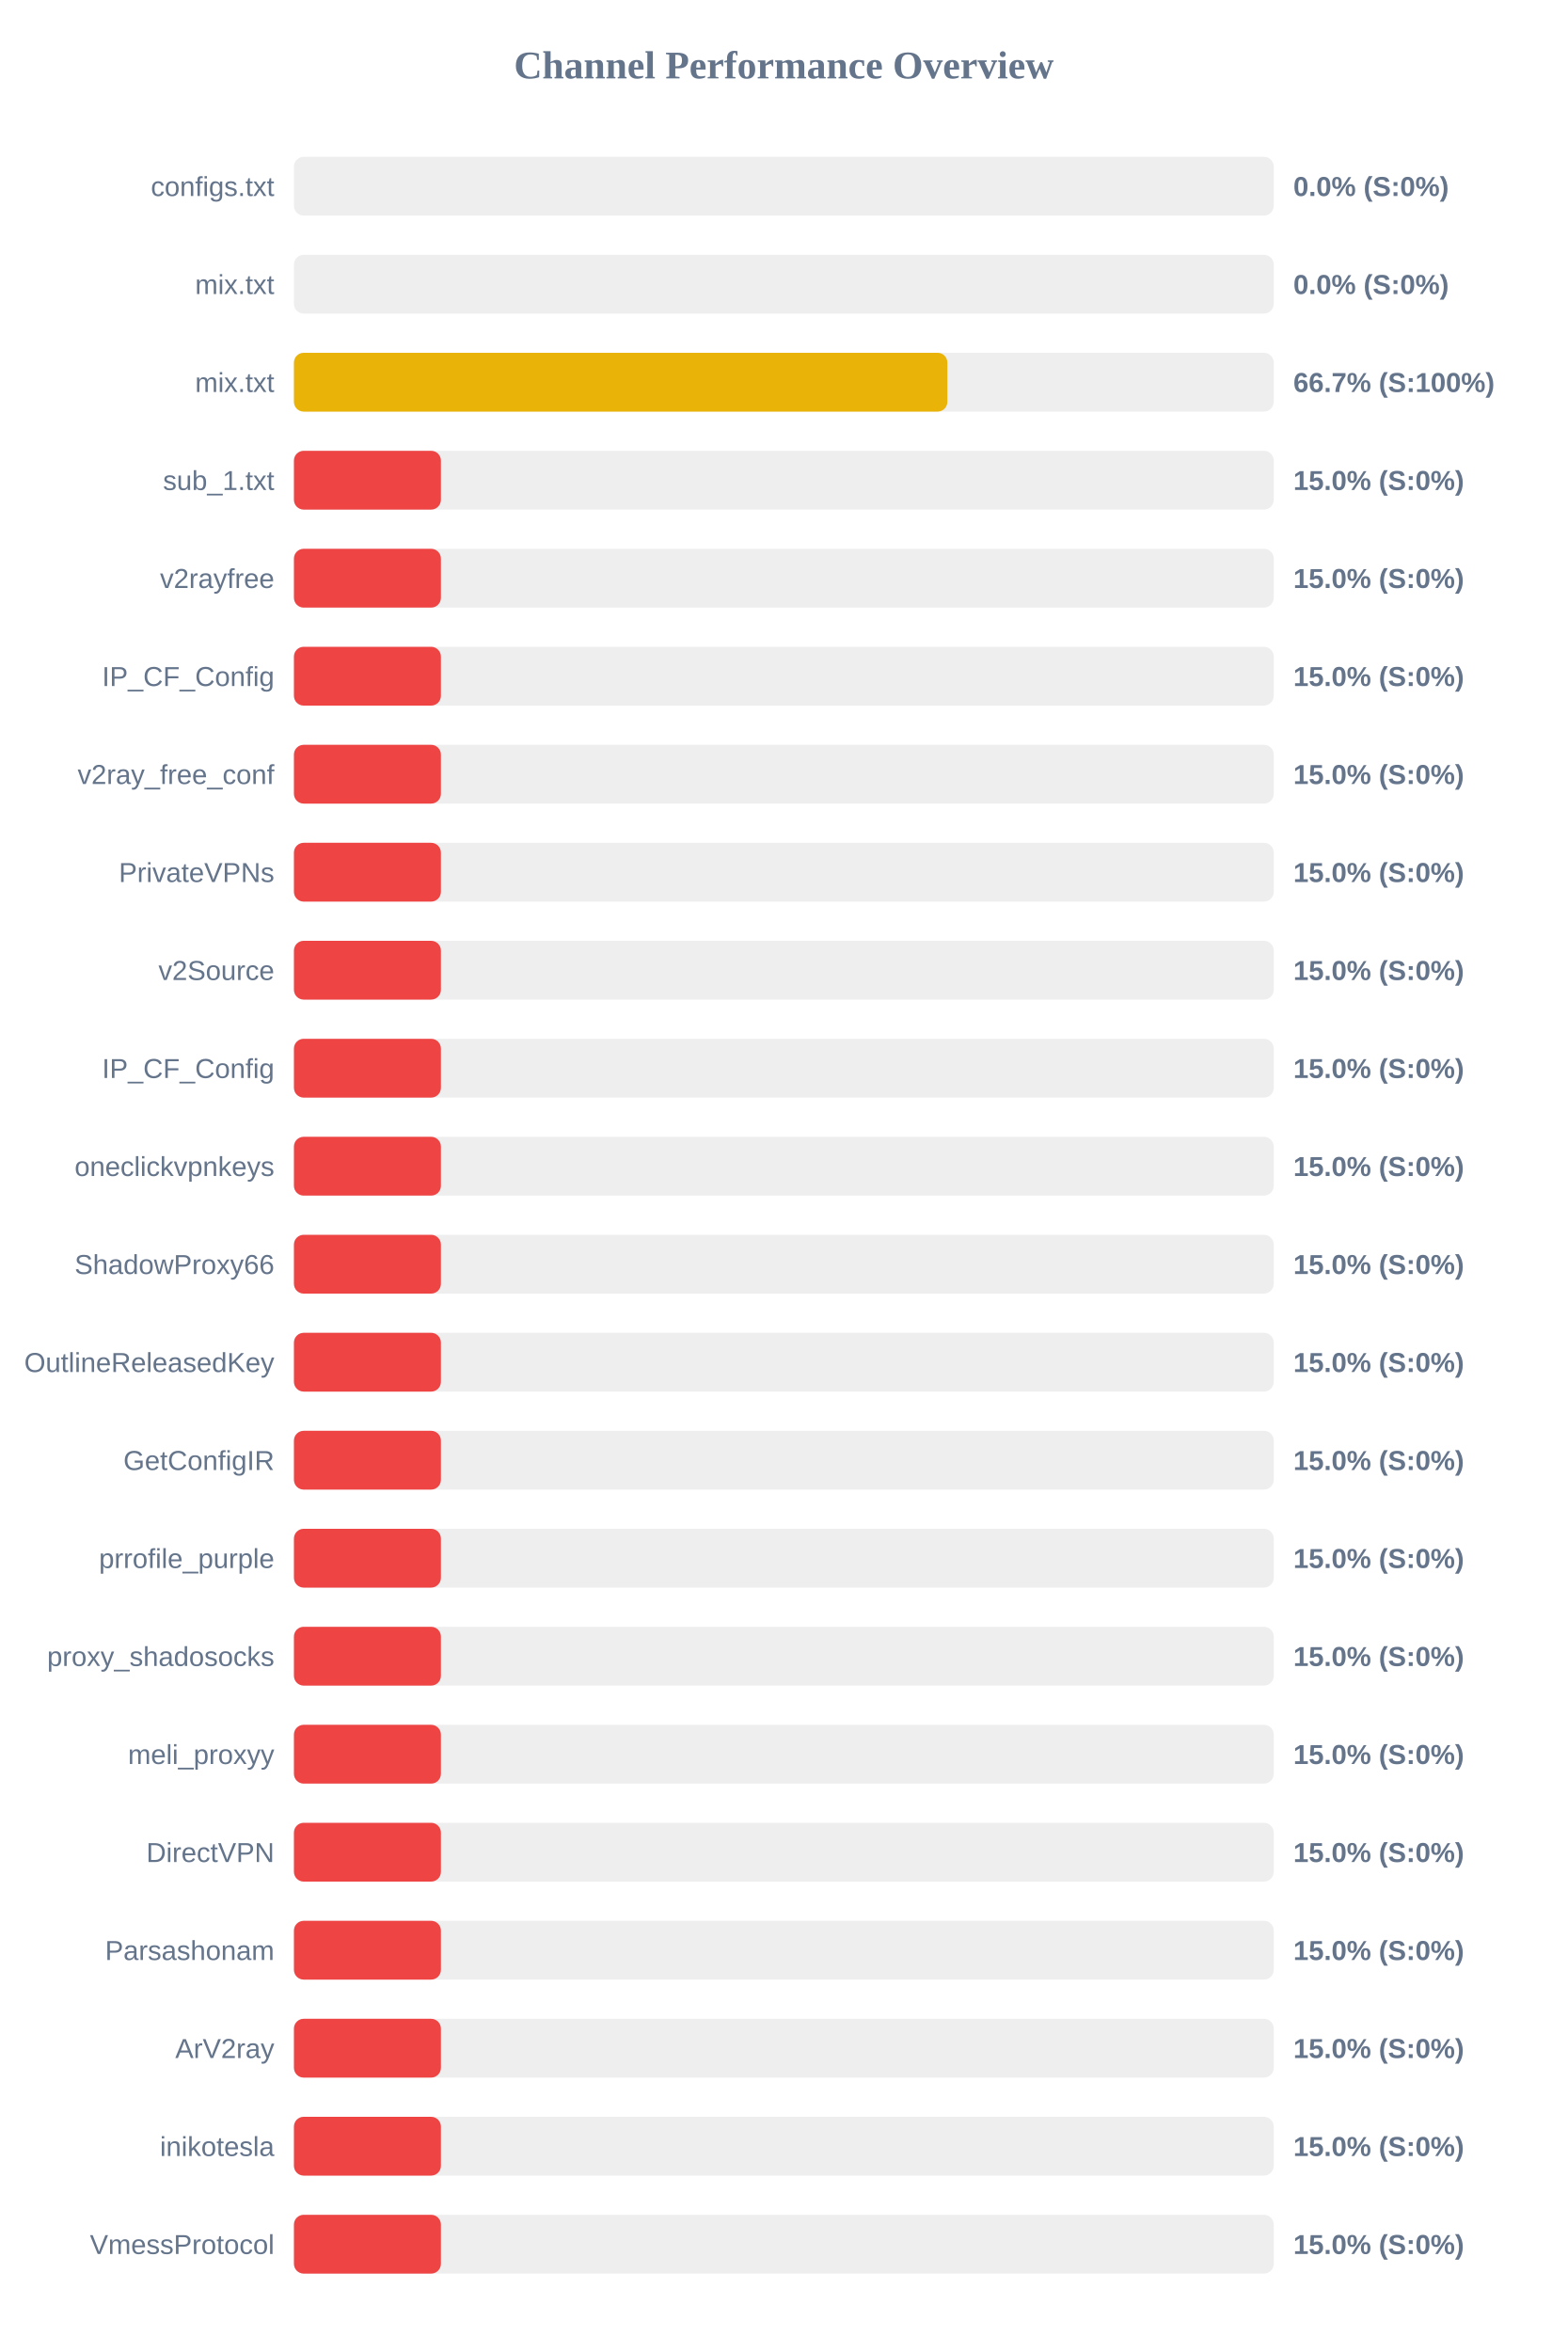
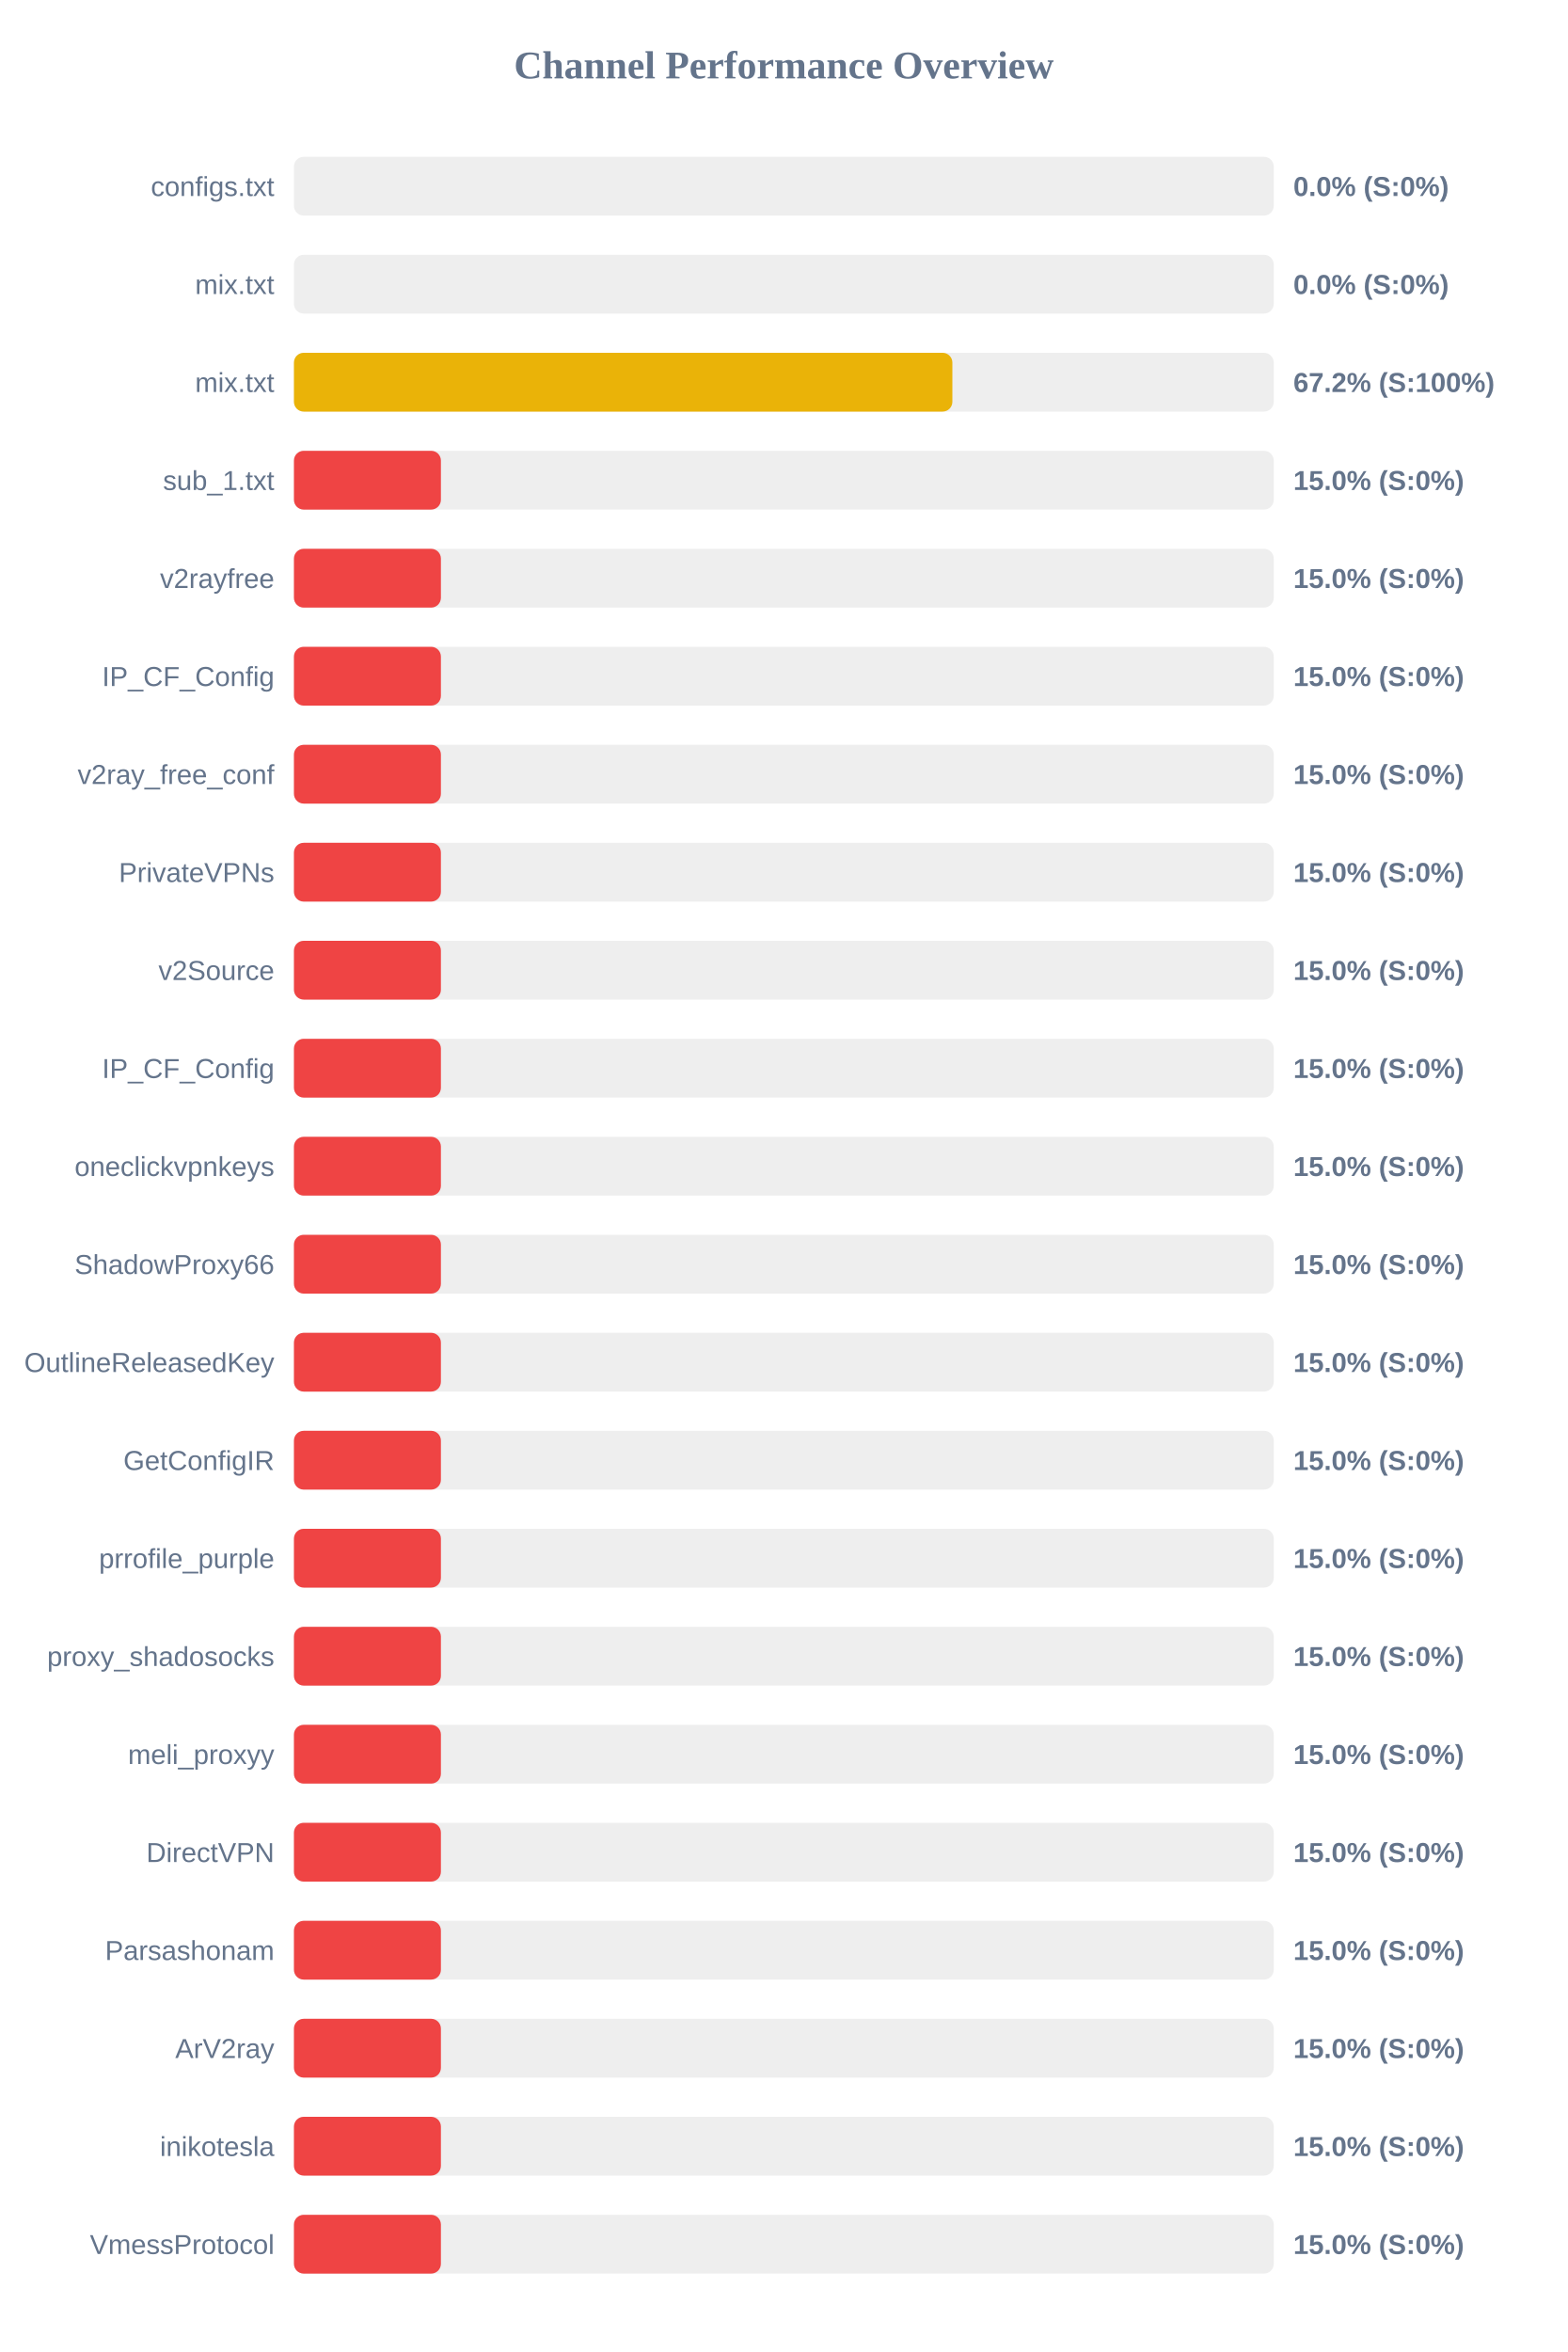
<svg xmlns="http://www.w3.org/2000/svg" width="800" height="1200" version="1.1">
  <style>
        .row { font: 14px Arial; fill: #64748b; }
        .score { font: bold 14px Arial; fill: #64748b; }
    </style>
  <text x="400" y="40" text-anchor="middle" font-size="20px" font-weight="bold" fill="#64748b">Channel Performance Overview</text>
  <rect x="150" y="80" width="500" height="30" fill="#eee" rx="5" />
  <rect x="150" y="80" width="0.0" height="30" fill="#ef4444" rx="5" />
  <text x="140" y="100" text-anchor="end" class="row">configs.txt</text>
  <text x="660" y="100" text-anchor="start" class="score">0.0% (S:0%)</text>
  <rect x="150" y="130" width="500" height="30" fill="#eee" rx="5" />
  <rect x="150" y="130" width="0.0" height="30" fill="#ef4444" rx="5" />
  <text x="140" y="150" text-anchor="end" class="row">mix.txt</text>
  <text x="660" y="150" text-anchor="start" class="score">0.0% (S:0%)</text>
  <rect x="150" y="180" width="500" height="30" fill="#eee" rx="5" />
-   <rect x="150" y="180" width="333.45" height="30" fill="#eab308" rx="5" />
+   <rect x="150" y="180" width="336.0" height="30" fill="#eab308" rx="5" />
  <text x="140" y="200" text-anchor="end" class="row">mix.txt</text>
-   <text x="660" y="200" text-anchor="start" class="score">66.7% (S:100%)</text>
+   <text x="660" y="200" text-anchor="start" class="score">67.2% (S:100%)</text>
  <rect x="150" y="230" width="500" height="30" fill="#eee" rx="5" />
  <rect x="150" y="230" width="75.0" height="30" fill="#ef4444" rx="5" />
  <text x="140" y="250" text-anchor="end" class="row">sub_1.txt</text>
  <text x="660" y="250" text-anchor="start" class="score">15.0% (S:0%)</text>
  <rect x="150" y="280" width="500" height="30" fill="#eee" rx="5" />
  <rect x="150" y="280" width="75.0" height="30" fill="#ef4444" rx="5" />
  <text x="140" y="300" text-anchor="end" class="row">v2rayfree</text>
  <text x="660" y="300" text-anchor="start" class="score">15.0% (S:0%)</text>
  <rect x="150" y="330" width="500" height="30" fill="#eee" rx="5" />
  <rect x="150" y="330" width="75.0" height="30" fill="#ef4444" rx="5" />
  <text x="140" y="350" text-anchor="end" class="row">IP_CF_Config</text>
  <text x="660" y="350" text-anchor="start" class="score">15.0% (S:0%)</text>
  <rect x="150" y="380" width="500" height="30" fill="#eee" rx="5" />
  <rect x="150" y="380" width="75.0" height="30" fill="#ef4444" rx="5" />
  <text x="140" y="400" text-anchor="end" class="row">v2ray_free_conf</text>
  <text x="660" y="400" text-anchor="start" class="score">15.0% (S:0%)</text>
  <rect x="150" y="430" width="500" height="30" fill="#eee" rx="5" />
  <rect x="150" y="430" width="75.0" height="30" fill="#ef4444" rx="5" />
  <text x="140" y="450" text-anchor="end" class="row">PrivateVPNs</text>
  <text x="660" y="450" text-anchor="start" class="score">15.0% (S:0%)</text>
  <rect x="150" y="480" width="500" height="30" fill="#eee" rx="5" />
  <rect x="150" y="480" width="75.0" height="30" fill="#ef4444" rx="5" />
  <text x="140" y="500" text-anchor="end" class="row">v2Source</text>
  <text x="660" y="500" text-anchor="start" class="score">15.0% (S:0%)</text>
  <rect x="150" y="530" width="500" height="30" fill="#eee" rx="5" />
  <rect x="150" y="530" width="75.0" height="30" fill="#ef4444" rx="5" />
  <text x="140" y="550" text-anchor="end" class="row">IP_CF_Config</text>
  <text x="660" y="550" text-anchor="start" class="score">15.0% (S:0%)</text>
  <rect x="150" y="580" width="500" height="30" fill="#eee" rx="5" />
  <rect x="150" y="580" width="75.0" height="30" fill="#ef4444" rx="5" />
  <text x="140" y="600" text-anchor="end" class="row">oneclickvpnkeys</text>
  <text x="660" y="600" text-anchor="start" class="score">15.0% (S:0%)</text>
  <rect x="150" y="630" width="500" height="30" fill="#eee" rx="5" />
  <rect x="150" y="630" width="75.0" height="30" fill="#ef4444" rx="5" />
  <text x="140" y="650" text-anchor="end" class="row">ShadowProxy66</text>
  <text x="660" y="650" text-anchor="start" class="score">15.0% (S:0%)</text>
  <rect x="150" y="680" width="500" height="30" fill="#eee" rx="5" />
  <rect x="150" y="680" width="75.0" height="30" fill="#ef4444" rx="5" />
  <text x="140" y="700" text-anchor="end" class="row">OutlineReleasedKey</text>
  <text x="660" y="700" text-anchor="start" class="score">15.0% (S:0%)</text>
  <rect x="150" y="730" width="500" height="30" fill="#eee" rx="5" />
  <rect x="150" y="730" width="75.0" height="30" fill="#ef4444" rx="5" />
  <text x="140" y="750" text-anchor="end" class="row">GetConfigIR</text>
  <text x="660" y="750" text-anchor="start" class="score">15.0% (S:0%)</text>
  <rect x="150" y="780" width="500" height="30" fill="#eee" rx="5" />
  <rect x="150" y="780" width="75.0" height="30" fill="#ef4444" rx="5" />
  <text x="140" y="800" text-anchor="end" class="row">prrofile_purple</text>
  <text x="660" y="800" text-anchor="start" class="score">15.0% (S:0%)</text>
  <rect x="150" y="830" width="500" height="30" fill="#eee" rx="5" />
  <rect x="150" y="830" width="75.0" height="30" fill="#ef4444" rx="5" />
  <text x="140" y="850" text-anchor="end" class="row">proxy_shadosocks</text>
  <text x="660" y="850" text-anchor="start" class="score">15.0% (S:0%)</text>
  <rect x="150" y="880" width="500" height="30" fill="#eee" rx="5" />
  <rect x="150" y="880" width="75.0" height="30" fill="#ef4444" rx="5" />
  <text x="140" y="900" text-anchor="end" class="row">meli_proxyy</text>
  <text x="660" y="900" text-anchor="start" class="score">15.0% (S:0%)</text>
  <rect x="150" y="930" width="500" height="30" fill="#eee" rx="5" />
  <rect x="150" y="930" width="75.0" height="30" fill="#ef4444" rx="5" />
  <text x="140" y="950" text-anchor="end" class="row">DirectVPN</text>
  <text x="660" y="950" text-anchor="start" class="score">15.0% (S:0%)</text>
  <rect x="150" y="980" width="500" height="30" fill="#eee" rx="5" />
  <rect x="150" y="980" width="75.0" height="30" fill="#ef4444" rx="5" />
  <text x="140" y="1000" text-anchor="end" class="row">Parsashonam</text>
  <text x="660" y="1000" text-anchor="start" class="score">15.0% (S:0%)</text>
  <rect x="150" y="1030" width="500" height="30" fill="#eee" rx="5" />
  <rect x="150" y="1030" width="75.0" height="30" fill="#ef4444" rx="5" />
  <text x="140" y="1050" text-anchor="end" class="row">ArV2ray</text>
  <text x="660" y="1050" text-anchor="start" class="score">15.0% (S:0%)</text>
  <rect x="150" y="1080" width="500" height="30" fill="#eee" rx="5" />
  <rect x="150" y="1080" width="75.0" height="30" fill="#ef4444" rx="5" />
  <text x="140" y="1100" text-anchor="end" class="row">inikotesla</text>
  <text x="660" y="1100" text-anchor="start" class="score">15.0% (S:0%)</text>
  <rect x="150" y="1130" width="500" height="30" fill="#eee" rx="5" />
  <rect x="150" y="1130" width="75.0" height="30" fill="#ef4444" rx="5" />
  <text x="140" y="1150" text-anchor="end" class="row">VmessProtocol</text>
  <text x="660" y="1150" text-anchor="start" class="score">15.0% (S:0%)</text>
</svg>
